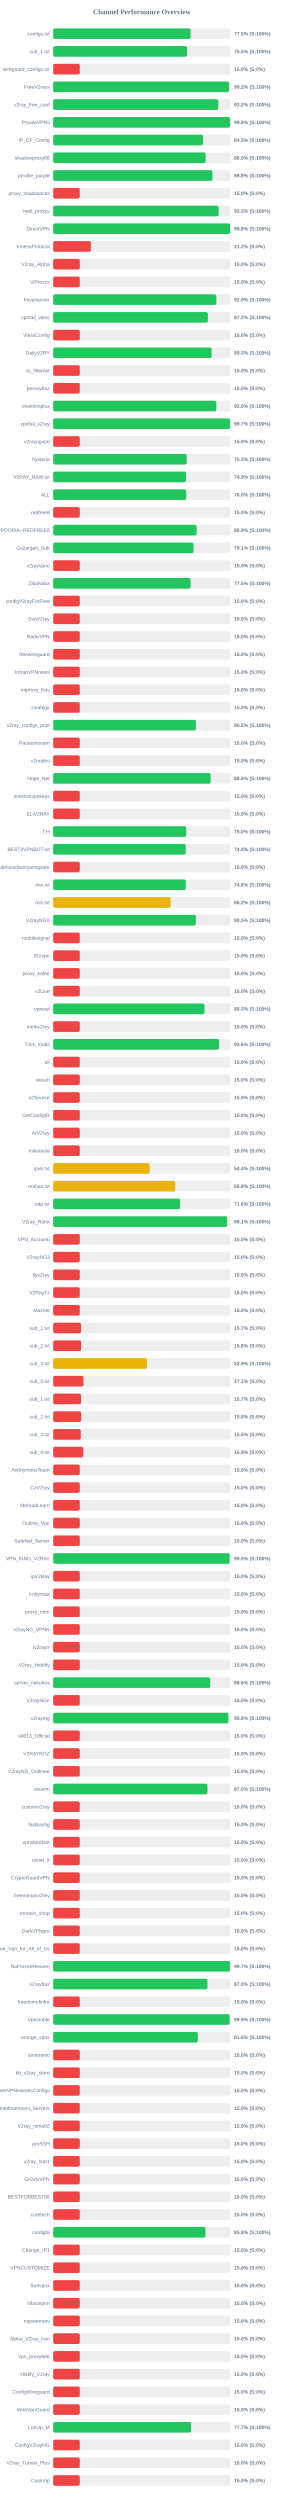
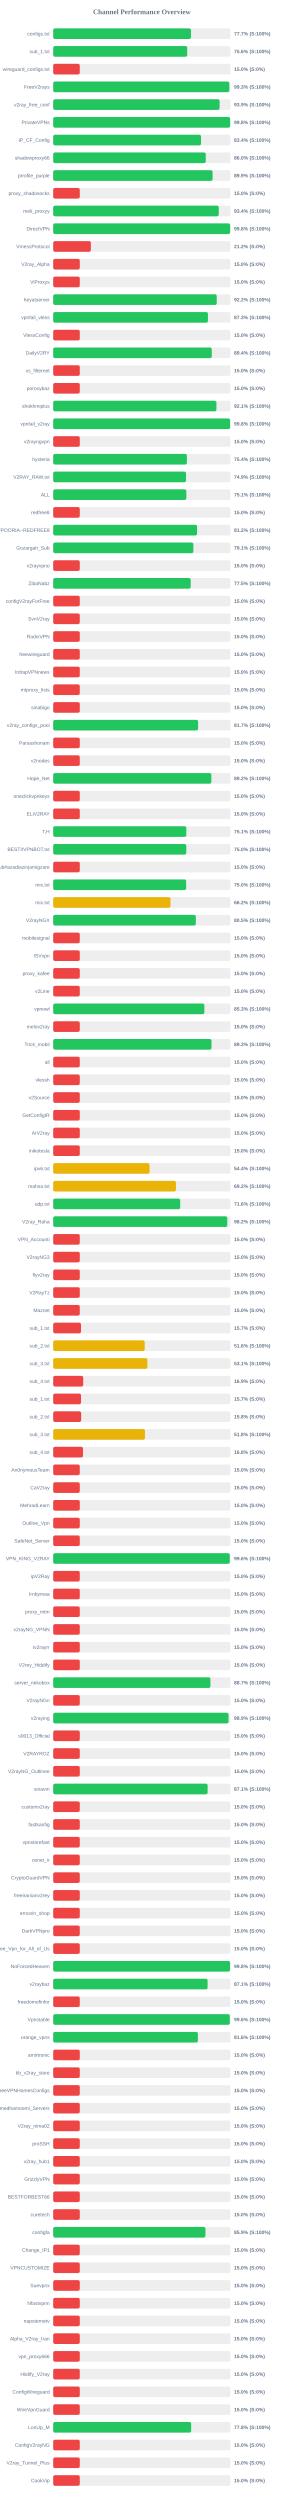
<svg xmlns="http://www.w3.org/2000/svg" width="800" height="7050" version="1.1">
  <style>
        .row { font: 14px Arial; fill: #64748b; }
        .score { font: bold 14px Arial; fill: #64748b; }
    </style>
  <text x="400" y="40" text-anchor="middle" font-size="20px" font-weight="bold" fill="#64748b">Channel Performance Overview</text>
  <rect x="150" y="80" width="500" height="30" fill="#eee" rx="5" />
-   <rect x="150" y="80" width="387.55" height="30" fill="#22c55e" rx="5" />
+   <rect x="150" y="80" width="388.5" height="30" fill="#22c55e" rx="5" />
  <text x="140" y="100" text-anchor="end" class="row">configs.txt</text>
-   <text x="660" y="100" text-anchor="start" class="score">77.5% (S:100%)</text>
+   <text x="660" y="100" text-anchor="start" class="score">77.7% (S:100%)</text>
  <rect x="150" y="130" width="500" height="30" fill="#eee" rx="5" />
-   <rect x="150" y="130" width="377.5" height="30" fill="#22c55e" rx="5" />
+   <rect x="150" y="130" width="377.95" height="30" fill="#22c55e" rx="5" />
  <text x="140" y="150" text-anchor="end" class="row">sub_1.txt</text>
-   <text x="660" y="150" text-anchor="start" class="score">75.5% (S:100%)</text>
+   <text x="660" y="150" text-anchor="start" class="score">75.6% (S:100%)</text>
  <rect x="150" y="180" width="500" height="30" fill="#eee" rx="5" />
  <rect x="150" y="180" width="75.0" height="30" fill="#ef4444" rx="5" />
  <text x="140" y="200" text-anchor="end" class="row">wireguard_configs.txt</text>
  <text x="660" y="200" text-anchor="start" class="score">15.0% (S:0%)</text>
  <rect x="150" y="230" width="500" height="30" fill="#eee" rx="5" />
-   <rect x="150" y="230" width="495.8" height="30" fill="#22c55e" rx="5" />
+   <rect x="150" y="230" width="496.65" height="30" fill="#22c55e" rx="5" />
  <text x="140" y="250" text-anchor="end" class="row">FreeV2rays</text>
-   <text x="660" y="250" text-anchor="start" class="score">99.2% (S:100%)</text>
+   <text x="660" y="250" text-anchor="start" class="score">99.3% (S:100%)</text>
  <rect x="150" y="280" width="500" height="30" fill="#eee" rx="5" />
-   <rect x="150" y="280" width="465.75" height="30" fill="#22c55e" rx="5" />
+   <rect x="150" y="280" width="469.3" height="30" fill="#22c55e" rx="5" />
  <text x="140" y="300" text-anchor="end" class="row">v2ray_free_conf</text>
-   <text x="660" y="300" text-anchor="start" class="score">93.2% (S:100%)</text>
+   <text x="660" y="300" text-anchor="start" class="score">93.9% (S:100%)</text>
  <rect x="150" y="330" width="500" height="30" fill="#eee" rx="5" />
-   <rect x="150" y="330" width="498.85" height="30" fill="#22c55e" rx="5" />
+   <rect x="150" y="330" width="499.0" height="30" fill="#22c55e" rx="5" />
  <text x="140" y="350" text-anchor="end" class="row">PrivateVPNs</text>
  <text x="660" y="350" text-anchor="start" class="score">99.8% (S:100%)</text>
  <rect x="150" y="380" width="500" height="30" fill="#eee" rx="5" />
-   <rect x="150" y="380" width="422.6" height="30" fill="#22c55e" rx="5" />
+   <rect x="150" y="380" width="416.95" height="30" fill="#22c55e" rx="5" />
  <text x="140" y="400" text-anchor="end" class="row">IP_CF_Config</text>
-   <text x="660" y="400" text-anchor="start" class="score">84.5% (S:100%)</text>
+   <text x="660" y="400" text-anchor="start" class="score">83.4% (S:100%)</text>
  <rect x="150" y="430" width="500" height="30" fill="#eee" rx="5" />
-   <rect x="150" y="430" width="429.9" height="30" fill="#22c55e" rx="5" />
+   <rect x="150" y="430" width="430.25" height="30" fill="#22c55e" rx="5" />
  <text x="140" y="450" text-anchor="end" class="row">shadowproxy66</text>
  <text x="660" y="450" text-anchor="start" class="score">86.0% (S:100%)</text>
  <rect x="150" y="480" width="500" height="30" fill="#eee" rx="5" />
-   <rect x="150" y="480" width="449.15" height="30" fill="#22c55e" rx="5" />
+   <rect x="150" y="480" width="449.55" height="30" fill="#22c55e" rx="5" />
  <text x="140" y="500" text-anchor="end" class="row">prrofile_purple</text>
-   <text x="660" y="500" text-anchor="start" class="score">89.8% (S:100%)</text>
+   <text x="660" y="500" text-anchor="start" class="score">89.9% (S:100%)</text>
  <rect x="150" y="530" width="500" height="30" fill="#eee" rx="5" />
  <rect x="150" y="530" width="75.0" height="30" fill="#ef4444" rx="5" />
  <text x="140" y="550" text-anchor="end" class="row">proxy_shadosocks</text>
  <text x="660" y="550" text-anchor="start" class="score">15.0% (S:0%)</text>
  <rect x="150" y="580" width="500" height="30" fill="#eee" rx="5" />
-   <rect x="150" y="580" width="466.6" height="30" fill="#22c55e" rx="5" />
+   <rect x="150" y="580" width="466.9" height="30" fill="#22c55e" rx="5" />
  <text x="140" y="600" text-anchor="end" class="row">meli_proxyy</text>
-   <text x="660" y="600" text-anchor="start" class="score">93.3% (S:100%)</text>
+   <text x="660" y="600" text-anchor="start" class="score">93.4% (S:100%)</text>
  <rect x="150" y="630" width="500" height="30" fill="#eee" rx="5" />
-   <rect x="150" y="630" width="498.75" height="30" fill="#22c55e" rx="5" />
+   <rect x="150" y="630" width="499.0" height="30" fill="#22c55e" rx="5" />
  <text x="140" y="650" text-anchor="end" class="row">DirectVPN</text>
  <text x="660" y="650" text-anchor="start" class="score">99.8% (S:100%)</text>
  <rect x="150" y="680" width="500" height="30" fill="#eee" rx="5" />
  <rect x="150" y="680" width="106.25" height="30" fill="#ef4444" rx="5" />
  <text x="140" y="700" text-anchor="end" class="row">VmessProtocol</text>
  <text x="660" y="700" text-anchor="start" class="score">21.2% (S:0%)</text>
  <rect x="150" y="730" width="500" height="30" fill="#eee" rx="5" />
  <rect x="150" y="730" width="75.0" height="30" fill="#ef4444" rx="5" />
  <text x="140" y="750" text-anchor="end" class="row">V2ray_Alpha</text>
  <text x="660" y="750" text-anchor="start" class="score">15.0% (S:0%)</text>
  <rect x="150" y="780" width="500" height="30" fill="#eee" rx="5" />
  <rect x="150" y="780" width="75.0" height="30" fill="#ef4444" rx="5" />
  <text x="140" y="800" text-anchor="end" class="row">ViProxys</text>
  <text x="660" y="800" text-anchor="start" class="score">15.0% (S:0%)</text>
  <rect x="150" y="830" width="500" height="30" fill="#eee" rx="5" />
-   <rect x="150" y="830" width="460.0" height="30" fill="#22c55e" rx="5" />
+   <rect x="150" y="830" width="461.2" height="30" fill="#22c55e" rx="5" />
  <text x="140" y="850" text-anchor="end" class="row">heyatserver</text>
-   <text x="660" y="850" text-anchor="start" class="score">92.0% (S:100%)</text>
+   <text x="660" y="850" text-anchor="start" class="score">92.2% (S:100%)</text>
  <rect x="150" y="880" width="500" height="30" fill="#eee" rx="5" />
-   <rect x="150" y="880" width="436.25" height="30" fill="#22c55e" rx="5" />
+   <rect x="150" y="880" width="436.4" height="30" fill="#22c55e" rx="5" />
  <text x="140" y="900" text-anchor="end" class="row">vpnfail_vless</text>
-   <text x="660" y="900" text-anchor="start" class="score">87.2% (S:100%)</text>
+   <text x="660" y="900" text-anchor="start" class="score">87.3% (S:100%)</text>
  <rect x="150" y="930" width="500" height="30" fill="#eee" rx="5" />
  <rect x="150" y="930" width="75.0" height="30" fill="#ef4444" rx="5" />
  <text x="140" y="950" text-anchor="end" class="row">VlessConfig</text>
  <text x="660" y="950" text-anchor="start" class="score">15.0% (S:0%)</text>
  <rect x="150" y="980" width="500" height="30" fill="#eee" rx="5" />
-   <rect x="150" y="980" width="446.7" height="30" fill="#22c55e" rx="5" />
+   <rect x="150" y="980" width="447.2" height="30" fill="#22c55e" rx="5" />
  <text x="140" y="1000" text-anchor="end" class="row">DailyV2RY</text>
-   <text x="660" y="1000" text-anchor="start" class="score">89.3% (S:100%)</text>
+   <text x="660" y="1000" text-anchor="start" class="score">89.4% (S:100%)</text>
  <rect x="150" y="1030" width="500" height="30" fill="#eee" rx="5" />
  <rect x="150" y="1030" width="75.0" height="30" fill="#ef4444" rx="5" />
  <text x="140" y="1050" text-anchor="end" class="row">xs_filternet</text>
  <text x="660" y="1050" text-anchor="start" class="score">15.0% (S:0%)</text>
  <rect x="150" y="1080" width="500" height="30" fill="#eee" rx="5" />
  <rect x="150" y="1080" width="75.0" height="30" fill="#ef4444" rx="5" />
  <text x="140" y="1100" text-anchor="end" class="row">poroxybaz</text>
  <text x="660" y="1100" text-anchor="start" class="score">15.0% (S:0%)</text>
  <rect x="150" y="1130" width="500" height="30" fill="#eee" rx="5" />
-   <rect x="150" y="1130" width="460.05" height="30" fill="#22c55e" rx="5" />
+   <rect x="150" y="1130" width="460.3" height="30" fill="#22c55e" rx="5" />
  <text x="140" y="1150" text-anchor="end" class="row">shokhmiplus</text>
-   <text x="660" y="1150" text-anchor="start" class="score">92.0% (S:100%)</text>
+   <text x="660" y="1150" text-anchor="start" class="score">92.1% (S:100%)</text>
  <rect x="150" y="1180" width="500" height="30" fill="#eee" rx="5" />
-   <rect x="150" y="1180" width="498.7" height="30" fill="#22c55e" rx="5" />
+   <rect x="150" y="1180" width="498.95" height="30" fill="#22c55e" rx="5" />
  <text x="140" y="1200" text-anchor="end" class="row">vpnfail_v2ray</text>
-   <text x="660" y="1200" text-anchor="start" class="score">99.7% (S:100%)</text>
+   <text x="660" y="1200" text-anchor="start" class="score">99.8% (S:100%)</text>
  <rect x="150" y="1230" width="500" height="30" fill="#eee" rx="5" />
  <rect x="150" y="1230" width="75.0" height="30" fill="#ef4444" rx="5" />
  <text x="140" y="1250" text-anchor="end" class="row">v2rayngvpn</text>
  <text x="660" y="1250" text-anchor="start" class="score">15.0% (S:0%)</text>
  <rect x="150" y="1280" width="500" height="30" fill="#eee" rx="5" />
-   <rect x="150" y="1280" width="376.5" height="30" fill="#22c55e" rx="5" />
+   <rect x="150" y="1280" width="377.1" height="30" fill="#22c55e" rx="5" />
  <text x="140" y="1300" text-anchor="end" class="row">hysteria</text>
-   <text x="660" y="1300" text-anchor="start" class="score">75.3% (S:100%)</text>
+   <text x="660" y="1300" text-anchor="start" class="score">75.4% (S:100%)</text>
  <rect x="150" y="1330" width="500" height="30" fill="#eee" rx="5" />
-   <rect x="150" y="1330" width="374.6" height="30" fill="#22c55e" rx="5" />
+   <rect x="150" y="1330" width="374.65" height="30" fill="#22c55e" rx="5" />
  <text x="140" y="1350" text-anchor="end" class="row">V2RAY_RAW.txt</text>
  <text x="660" y="1350" text-anchor="start" class="score">74.9% (S:100%)</text>
  <rect x="150" y="1380" width="500" height="30" fill="#eee" rx="5" />
-   <rect x="150" y="1380" width="375.1" height="30" fill="#22c55e" rx="5" />
+   <rect x="150" y="1380" width="375.5" height="30" fill="#22c55e" rx="5" />
  <text x="140" y="1400" text-anchor="end" class="row">ALL</text>
-   <text x="660" y="1400" text-anchor="start" class="score">75.0% (S:100%)</text>
+   <text x="660" y="1400" text-anchor="start" class="score">75.1% (S:100%)</text>
  <rect x="150" y="1430" width="500" height="30" fill="#eee" rx="5" />
  <rect x="150" y="1430" width="75.0" height="30" fill="#ef4444" rx="5" />
  <text x="140" y="1450" text-anchor="end" class="row">redfree8</text>
  <text x="660" y="1450" text-anchor="start" class="score">15.0% (S:0%)</text>
  <rect x="150" y="1480" width="500" height="30" fill="#eee" rx="5" />
-   <rect x="150" y="1480" width="404.6" height="30" fill="#22c55e" rx="5" />
+   <rect x="150" y="1480" width="405.75" height="30" fill="#22c55e" rx="5" />
  <text x="140" y="1500" text-anchor="end" class="row">POORIA--REDFREE8.txt#POORIA--REDFREE8</text>
-   <text x="660" y="1500" text-anchor="start" class="score">80.9% (S:100%)</text>
+   <text x="660" y="1500" text-anchor="start" class="score">81.2% (S:100%)</text>
  <rect x="150" y="1530" width="500" height="30" fill="#eee" rx="5" />
-   <rect x="150" y="1530" width="395.7" height="30" fill="#22c55e" rx="5" />
+   <rect x="150" y="1530" width="395.3" height="30" fill="#22c55e" rx="5" />
  <text x="140" y="1550" text-anchor="end" class="row">Gozargah_Sub</text>
  <text x="660" y="1550" text-anchor="start" class="score">79.1% (S:100%)</text>
  <rect x="150" y="1580" width="500" height="30" fill="#eee" rx="5" />
  <rect x="150" y="1580" width="75.0" height="30" fill="#ef4444" rx="5" />
  <text x="140" y="1600" text-anchor="end" class="row">v2rayvpno</text>
  <text x="660" y="1600" text-anchor="start" class="score">15.0% (S:0%)</text>
  <rect x="150" y="1630" width="500" height="30" fill="#eee" rx="5" />
-   <rect x="150" y="1630" width="387.5" height="30" fill="#22c55e" rx="5" />
+   <rect x="150" y="1630" width="387.75" height="30" fill="#22c55e" rx="5" />
  <text x="140" y="1650" text-anchor="end" class="row">ZibaNabz</text>
  <text x="660" y="1650" text-anchor="start" class="score">77.5% (S:100%)</text>
  <rect x="150" y="1680" width="500" height="30" fill="#eee" rx="5" />
  <rect x="150" y="1680" width="75.0" height="30" fill="#ef4444" rx="5" />
  <text x="140" y="1700" text-anchor="end" class="row">configV2rayForFree</text>
  <text x="660" y="1700" text-anchor="start" class="score">15.0% (S:0%)</text>
  <rect x="150" y="1730" width="500" height="30" fill="#eee" rx="5" />
  <rect x="150" y="1730" width="75.0" height="30" fill="#ef4444" rx="5" />
  <text x="140" y="1750" text-anchor="end" class="row">SvnV2ray</text>
  <text x="660" y="1750" text-anchor="start" class="score">15.0% (S:0%)</text>
  <rect x="150" y="1780" width="500" height="30" fill="#eee" rx="5" />
  <rect x="150" y="1780" width="75.0" height="30" fill="#ef4444" rx="5" />
  <text x="140" y="1800" text-anchor="end" class="row">RadixVPN</text>
  <text x="660" y="1800" text-anchor="start" class="score">15.0% (S:0%)</text>
  <rect x="150" y="1830" width="500" height="30" fill="#eee" rx="5" />
  <rect x="150" y="1830" width="75.0" height="30" fill="#ef4444" rx="5" />
  <text x="140" y="1850" text-anchor="end" class="row">freewireguard</text>
  <text x="660" y="1850" text-anchor="start" class="score">15.0% (S:0%)</text>
  <rect x="150" y="1880" width="500" height="30" fill="#eee" rx="5" />
  <rect x="150" y="1880" width="75.0" height="30" fill="#ef4444" rx="5" />
  <text x="140" y="1900" text-anchor="end" class="row">IrdrapVPNnews</text>
  <text x="660" y="1900" text-anchor="start" class="score">15.0% (S:0%)</text>
  <rect x="150" y="1930" width="500" height="30" fill="#eee" rx="5" />
  <rect x="150" y="1930" width="75.0" height="30" fill="#ef4444" rx="5" />
  <text x="140" y="1950" text-anchor="end" class="row">mtproxy_lists</text>
  <text x="660" y="1950" text-anchor="start" class="score">15.0% (S:0%)</text>
  <rect x="150" y="1980" width="500" height="30" fill="#eee" rx="5" />
  <rect x="150" y="1980" width="75.0" height="30" fill="#ef4444" rx="5" />
  <text x="140" y="2000" text-anchor="end" class="row">sinabigo</text>
  <text x="660" y="2000" text-anchor="start" class="score">15.0% (S:0%)</text>
  <rect x="150" y="2030" width="500" height="30" fill="#eee" rx="5" />
-   <rect x="150" y="2030" width="402.65" height="30" fill="#22c55e" rx="5" />
+   <rect x="150" y="2030" width="408.6" height="30" fill="#22c55e" rx="5" />
  <text x="140" y="2050" text-anchor="end" class="row">v2ray_configs_pool</text>
-   <text x="660" y="2050" text-anchor="start" class="score">80.5% (S:100%)</text>
+   <text x="660" y="2050" text-anchor="start" class="score">81.7% (S:100%)</text>
  <rect x="150" y="2080" width="500" height="30" fill="#eee" rx="5" />
  <rect x="150" y="2080" width="75.0" height="30" fill="#ef4444" rx="5" />
  <text x="140" y="2100" text-anchor="end" class="row">Parsashonam</text>
  <text x="660" y="2100" text-anchor="start" class="score">15.0% (S:0%)</text>
  <rect x="150" y="2130" width="500" height="30" fill="#eee" rx="5" />
  <rect x="150" y="2130" width="75.0" height="30" fill="#ef4444" rx="5" />
  <text x="140" y="2150" text-anchor="end" class="row">v2nodes</text>
  <text x="660" y="2150" text-anchor="start" class="score">15.0% (S:0%)</text>
  <rect x="150" y="2180" width="500" height="30" fill="#eee" rx="5" />
-   <rect x="150" y="2180" width="444.0" height="30" fill="#22c55e" rx="5" />
+   <rect x="150" y="2180" width="446.05" height="30" fill="#22c55e" rx="5" />
  <text x="140" y="2200" text-anchor="end" class="row">Hope_Net</text>
-   <text x="660" y="2200" text-anchor="start" class="score">88.8% (S:100%)</text>
+   <text x="660" y="2200" text-anchor="start" class="score">89.2% (S:100%)</text>
  <rect x="150" y="2230" width="500" height="30" fill="#eee" rx="5" />
  <rect x="150" y="2230" width="75.0" height="30" fill="#ef4444" rx="5" />
  <text x="140" y="2250" text-anchor="end" class="row">oneclickvpnkeys</text>
  <text x="660" y="2250" text-anchor="start" class="score">15.0% (S:0%)</text>
  <rect x="150" y="2280" width="500" height="30" fill="#eee" rx="5" />
  <rect x="150" y="2280" width="75.0" height="30" fill="#ef4444" rx="5" />
  <text x="140" y="2300" text-anchor="end" class="row">ELiV2RAY</text>
  <text x="660" y="2300" text-anchor="start" class="score">15.0% (S:0%)</text>
  <rect x="150" y="2330" width="500" height="30" fill="#eee" rx="5" />
-   <rect x="150" y="2330" width="375.1" height="30" fill="#22c55e" rx="5" />
+   <rect x="150" y="2330" width="375.45" height="30" fill="#22c55e" rx="5" />
  <text x="140" y="2350" text-anchor="end" class="row">T,H</text>
-   <text x="660" y="2350" text-anchor="start" class="score">75.0% (S:100%)</text>
+   <text x="660" y="2350" text-anchor="start" class="score">75.1% (S:100%)</text>
  <rect x="150" y="2380" width="500" height="30" fill="#eee" rx="5" />
-   <rect x="150" y="2380" width="373.85" height="30" fill="#22c55e" rx="5" />
+   <rect x="150" y="2380" width="375.25" height="30" fill="#22c55e" rx="5" />
  <text x="140" y="2400" text-anchor="end" class="row">BESTIIVPNBOT.txt</text>
-   <text x="660" y="2400" text-anchor="start" class="score">74.8% (S:100%)</text>
+   <text x="660" y="2400" text-anchor="start" class="score">75.0% (S:100%)</text>
  <rect x="150" y="2430" width="500" height="30" fill="#eee" rx="5" />
  <rect x="150" y="2430" width="75.0" height="30" fill="#ef4444" rx="5" />
  <text x="140" y="2450" text-anchor="end" class="row">Sub#azadiazinjamigzare</text>
  <text x="660" y="2450" text-anchor="start" class="score">15.0% (S:0%)</text>
  <rect x="150" y="2480" width="500" height="30" fill="#eee" rx="5" />
-   <rect x="150" y="2480" width="373.95" height="30" fill="#22c55e" rx="5" />
+   <rect x="150" y="2480" width="375.0" height="30" fill="#22c55e" rx="5" />
  <text x="140" y="2500" text-anchor="end" class="row">mix.txt</text>
-   <text x="660" y="2500" text-anchor="start" class="score">74.8% (S:100%)</text>
+   <text x="660" y="2500" text-anchor="start" class="score">75.0% (S:100%)</text>
  <rect x="150" y="2530" width="500" height="30" fill="#eee" rx="5" />
-   <rect x="150" y="2530" width="331.2" height="30" fill="#eab308" rx="5" />
+   <rect x="150" y="2530" width="330.8" height="30" fill="#eab308" rx="5" />
  <text x="140" y="2550" text-anchor="end" class="row">mix.txt</text>
  <text x="660" y="2550" text-anchor="start" class="score">66.2% (S:100%)</text>
  <rect x="150" y="2580" width="500" height="30" fill="#eee" rx="5" />
  <rect x="150" y="2580" width="402.25" height="30" fill="#22c55e" rx="5" />
  <text x="140" y="2600" text-anchor="end" class="row">V2rayNGX</text>
  <text x="660" y="2600" text-anchor="start" class="score">80.5% (S:100%)</text>
  <rect x="150" y="2630" width="500" height="30" fill="#eee" rx="5" />
  <rect x="150" y="2630" width="75.0" height="30" fill="#ef4444" rx="5" />
  <text x="140" y="2650" text-anchor="end" class="row">mobilesignal</text>
  <text x="660" y="2650" text-anchor="start" class="score">15.0% (S:0%)</text>
  <rect x="150" y="2680" width="500" height="30" fill="#eee" rx="5" />
  <rect x="150" y="2680" width="75.0" height="30" fill="#ef4444" rx="5" />
  <text x="140" y="2700" text-anchor="end" class="row">ISVvpn</text>
  <text x="660" y="2700" text-anchor="start" class="score">15.0% (S:0%)</text>
  <rect x="150" y="2730" width="500" height="30" fill="#eee" rx="5" />
  <rect x="150" y="2730" width="75.0" height="30" fill="#ef4444" rx="5" />
  <text x="140" y="2750" text-anchor="end" class="row">proxy_kafee</text>
  <text x="660" y="2750" text-anchor="start" class="score">15.0% (S:0%)</text>
  <rect x="150" y="2780" width="500" height="30" fill="#eee" rx="5" />
  <rect x="150" y="2780" width="75.0" height="30" fill="#ef4444" rx="5" />
  <text x="140" y="2800" text-anchor="end" class="row">v2Line</text>
  <text x="660" y="2800" text-anchor="start" class="score">15.0% (S:0%)</text>
  <rect x="150" y="2830" width="500" height="30" fill="#eee" rx="5" />
-   <rect x="150" y="2830" width="426.7" height="30" fill="#22c55e" rx="5" />
+   <rect x="150" y="2830" width="426.3" height="30" fill="#22c55e" rx="5" />
  <text x="140" y="2850" text-anchor="end" class="row">vpnowl</text>
  <text x="660" y="2850" text-anchor="start" class="score">85.3% (S:100%)</text>
  <rect x="150" y="2880" width="500" height="30" fill="#eee" rx="5" />
  <rect x="150" y="2880" width="75.0" height="30" fill="#ef4444" rx="5" />
  <text x="140" y="2900" text-anchor="end" class="row">melov2ray</text>
  <text x="660" y="2900" text-anchor="start" class="score">15.0% (S:0%)</text>
  <rect x="150" y="2930" width="500" height="30" fill="#eee" rx="5" />
-   <rect x="150" y="2930" width="467.8" height="30" fill="#22c55e" rx="5" />
+   <rect x="150" y="2930" width="446.5" height="30" fill="#22c55e" rx="5" />
  <text x="140" y="2950" text-anchor="end" class="row">Trick_mobil</text>
-   <text x="660" y="2950" text-anchor="start" class="score">93.6% (S:100%)</text>
+   <text x="660" y="2950" text-anchor="start" class="score">89.3% (S:100%)</text>
  <rect x="150" y="2980" width="500" height="30" fill="#eee" rx="5" />
  <rect x="150" y="2980" width="75.0" height="30" fill="#ef4444" rx="5" />
  <text x="140" y="3000" text-anchor="end" class="row">all</text>
  <text x="660" y="3000" text-anchor="start" class="score">15.0% (S:0%)</text>
  <rect x="150" y="3030" width="500" height="30" fill="#eee" rx="5" />
  <rect x="150" y="3030" width="75.0" height="30" fill="#ef4444" rx="5" />
  <text x="140" y="3050" text-anchor="end" class="row">vlessh</text>
  <text x="660" y="3050" text-anchor="start" class="score">15.0% (S:0%)</text>
  <rect x="150" y="3080" width="500" height="30" fill="#eee" rx="5" />
  <rect x="150" y="3080" width="75.0" height="30" fill="#ef4444" rx="5" />
  <text x="140" y="3100" text-anchor="end" class="row">v2Source</text>
  <text x="660" y="3100" text-anchor="start" class="score">15.0% (S:0%)</text>
  <rect x="150" y="3130" width="500" height="30" fill="#eee" rx="5" />
  <rect x="150" y="3130" width="75.0" height="30" fill="#ef4444" rx="5" />
  <text x="140" y="3150" text-anchor="end" class="row">GetConfigIR</text>
  <text x="660" y="3150" text-anchor="start" class="score">15.0% (S:0%)</text>
  <rect x="150" y="3180" width="500" height="30" fill="#eee" rx="5" />
  <rect x="150" y="3180" width="75.0" height="30" fill="#ef4444" rx="5" />
  <text x="140" y="3200" text-anchor="end" class="row">ArV2ray</text>
  <text x="660" y="3200" text-anchor="start" class="score">15.0% (S:0%)</text>
  <rect x="150" y="3230" width="500" height="30" fill="#eee" rx="5" />
  <rect x="150" y="3230" width="75.0" height="30" fill="#ef4444" rx="5" />
  <text x="140" y="3250" text-anchor="end" class="row">inikotesla</text>
  <text x="660" y="3250" text-anchor="start" class="score">15.0% (S:0%)</text>
  <rect x="150" y="3280" width="500" height="30" fill="#eee" rx="5" />
  <rect x="150" y="3280" width="271.75" height="30" fill="#eab308" rx="5" />
  <text x="140" y="3300" text-anchor="end" class="row">ipv6.txt</text>
  <text x="660" y="3300" text-anchor="start" class="score">54.4% (S:100%)</text>
  <rect x="150" y="3330" width="500" height="30" fill="#eee" rx="5" />
-   <rect x="150" y="3330" width="343.9" height="30" fill="#eab308" rx="5" />
+   <rect x="150" y="3330" width="346.15" height="30" fill="#eab308" rx="5" />
  <text x="140" y="3350" text-anchor="end" class="row">mahsa.txt</text>
-   <text x="660" y="3350" text-anchor="start" class="score">68.8% (S:100%)</text>
+   <text x="660" y="3350" text-anchor="start" class="score">69.2% (S:100%)</text>
  <rect x="150" y="3380" width="500" height="30" fill="#eee" rx="5" />
-   <rect x="150" y="3380" width="357.9" height="30" fill="#22c55e" rx="5" />
+   <rect x="150" y="3380" width="358.1" height="30" fill="#22c55e" rx="5" />
  <text x="140" y="3400" text-anchor="end" class="row">udp.txt</text>
  <text x="660" y="3400" text-anchor="start" class="score">71.6% (S:100%)</text>
  <rect x="150" y="3430" width="500" height="30" fill="#eee" rx="5" />
-   <rect x="150" y="3430" width="490.6" height="30" fill="#22c55e" rx="5" />
+   <rect x="150" y="3430" width="490.9" height="30" fill="#22c55e" rx="5" />
  <text x="140" y="3450" text-anchor="end" class="row">V2ray_Raha</text>
-   <text x="660" y="3450" text-anchor="start" class="score">98.1% (S:100%)</text>
+   <text x="660" y="3450" text-anchor="start" class="score">98.2% (S:100%)</text>
  <rect x="150" y="3480" width="500" height="30" fill="#eee" rx="5" />
  <rect x="150" y="3480" width="75.0" height="30" fill="#ef4444" rx="5" />
  <text x="140" y="3500" text-anchor="end" class="row">VPN_Accounti</text>
  <text x="660" y="3500" text-anchor="start" class="score">15.0% (S:0%)</text>
  <rect x="150" y="3530" width="500" height="30" fill="#eee" rx="5" />
  <rect x="150" y="3530" width="75.0" height="30" fill="#ef4444" rx="5" />
  <text x="140" y="3550" text-anchor="end" class="row">V2rayNG3</text>
  <text x="660" y="3550" text-anchor="start" class="score">15.0% (S:0%)</text>
  <rect x="150" y="3580" width="500" height="30" fill="#eee" rx="5" />
  <rect x="150" y="3580" width="75.0" height="30" fill="#ef4444" rx="5" />
  <text x="140" y="3600" text-anchor="end" class="row">flyv2ray</text>
  <text x="660" y="3600" text-anchor="start" class="score">15.0% (S:0%)</text>
  <rect x="150" y="3630" width="500" height="30" fill="#eee" rx="5" />
  <rect x="150" y="3630" width="75.0" height="30" fill="#ef4444" rx="5" />
  <text x="140" y="3650" text-anchor="end" class="row">V2RayTz</text>
  <text x="660" y="3650" text-anchor="start" class="score">15.0% (S:0%)</text>
  <rect x="150" y="3680" width="500" height="30" fill="#eee" rx="5" />
  <rect x="150" y="3680" width="75.0" height="30" fill="#ef4444" rx="5" />
  <text x="140" y="3700" text-anchor="end" class="row">Maznet</text>
  <text x="660" y="3700" text-anchor="start" class="score">15.0% (S:0%)</text>
  <rect x="150" y="3730" width="500" height="30" fill="#eee" rx="5" />
  <rect x="150" y="3730" width="78.5" height="30" fill="#ef4444" rx="5" />
  <text x="140" y="3750" text-anchor="end" class="row">sub_1.txt</text>
  <text x="660" y="3750" text-anchor="start" class="score">15.7% (S:0%)</text>
  <rect x="150" y="3780" width="500" height="30" fill="#eee" rx="5" />
-   <rect x="150" y="3780" width="78.75" height="30" fill="#ef4444" rx="5" />
+   <rect x="150" y="3780" width="258.15" height="30" fill="#eab308" rx="5" />
  <text x="140" y="3800" text-anchor="end" class="row">sub_2.txt</text>
-   <text x="660" y="3800" text-anchor="start" class="score">15.8% (S:0%)</text>
+   <text x="660" y="3800" text-anchor="start" class="score">51.6% (S:100%)</text>
  <rect x="150" y="3830" width="500" height="30" fill="#eee" rx="5" />
-   <rect x="150" y="3830" width="264.65" height="30" fill="#eab308" rx="5" />
+   <rect x="150" y="3830" width="265.65" height="30" fill="#eab308" rx="5" />
  <text x="140" y="3850" text-anchor="end" class="row">sub_3.txt</text>
-   <text x="660" y="3850" text-anchor="start" class="score">52.9% (S:100%)</text>
+   <text x="660" y="3850" text-anchor="start" class="score">53.1% (S:100%)</text>
  <rect x="150" y="3880" width="500" height="30" fill="#eee" rx="5" />
-   <rect x="150" y="3880" width="85.4" height="30" fill="#ef4444" rx="5" />
+   <rect x="150" y="3880" width="84.7" height="30" fill="#ef4444" rx="5" />
  <text x="140" y="3900" text-anchor="end" class="row">sub_4.txt</text>
-   <text x="660" y="3900" text-anchor="start" class="score">17.1% (S:0%)</text>
+   <text x="660" y="3900" text-anchor="start" class="score">16.9% (S:0%)</text>
  <rect x="150" y="3930" width="500" height="30" fill="#eee" rx="5" />
  <rect x="150" y="3930" width="78.5" height="30" fill="#ef4444" rx="5" />
  <text x="140" y="3950" text-anchor="end" class="row">sub_1.txt</text>
  <text x="660" y="3950" text-anchor="start" class="score">15.7% (S:0%)</text>
  <rect x="150" y="3980" width="500" height="30" fill="#eee" rx="5" />
  <rect x="150" y="3980" width="78.9" height="30" fill="#ef4444" rx="5" />
  <text x="140" y="4000" text-anchor="end" class="row">sub_2.txt</text>
  <text x="660" y="4000" text-anchor="start" class="score">15.8% (S:0%)</text>
  <rect x="150" y="4030" width="500" height="30" fill="#eee" rx="5" />
-   <rect x="150" y="4030" width="77.7" height="30" fill="#ef4444" rx="5" />
+   <rect x="150" y="4030" width="258.85" height="30" fill="#eab308" rx="5" />
  <text x="140" y="4050" text-anchor="end" class="row">sub_3.txt</text>
-   <text x="660" y="4050" text-anchor="start" class="score">15.5% (S:0%)</text>
+   <text x="660" y="4050" text-anchor="start" class="score">51.8% (S:100%)</text>
  <rect x="150" y="4080" width="500" height="30" fill="#eee" rx="5" />
-   <rect x="150" y="4080" width="84.7" height="30" fill="#ef4444" rx="5" />
+   <rect x="150" y="4080" width="84.1" height="30" fill="#ef4444" rx="5" />
  <text x="140" y="4100" text-anchor="end" class="row">sub_4.txt</text>
-   <text x="660" y="4100" text-anchor="start" class="score">16.9% (S:0%)</text>
+   <text x="660" y="4100" text-anchor="start" class="score">16.8% (S:0%)</text>
  <rect x="150" y="4130" width="500" height="30" fill="#eee" rx="5" />
  <rect x="150" y="4130" width="75.0" height="30" fill="#ef4444" rx="5" />
  <text x="140" y="4150" text-anchor="end" class="row">An0nymousTeam</text>
  <text x="660" y="4150" text-anchor="start" class="score">15.0% (S:0%)</text>
  <rect x="150" y="4180" width="500" height="30" fill="#eee" rx="5" />
  <rect x="150" y="4180" width="75.0" height="30" fill="#ef4444" rx="5" />
  <text x="140" y="4200" text-anchor="end" class="row">CaV2ray</text>
  <text x="660" y="4200" text-anchor="start" class="score">15.0% (S:0%)</text>
  <rect x="150" y="4230" width="500" height="30" fill="#eee" rx="5" />
  <rect x="150" y="4230" width="75.0" height="30" fill="#ef4444" rx="5" />
  <text x="140" y="4250" text-anchor="end" class="row">MehradLearn</text>
  <text x="660" y="4250" text-anchor="start" class="score">15.0% (S:0%)</text>
  <rect x="150" y="4280" width="500" height="30" fill="#eee" rx="5" />
  <rect x="150" y="4280" width="75.0" height="30" fill="#ef4444" rx="5" />
  <text x="140" y="4300" text-anchor="end" class="row">Outline_Vpn</text>
  <text x="660" y="4300" text-anchor="start" class="score">15.0% (S:0%)</text>
  <rect x="150" y="4330" width="500" height="30" fill="#eee" rx="5" />
  <rect x="150" y="4330" width="75.0" height="30" fill="#ef4444" rx="5" />
  <text x="140" y="4350" text-anchor="end" class="row">SafeNet_Server</text>
  <text x="660" y="4350" text-anchor="start" class="score">15.0% (S:0%)</text>
  <rect x="150" y="4380" width="500" height="30" fill="#eee" rx="5" />
-   <rect x="150" y="4380" width="497.55" height="30" fill="#22c55e" rx="5" />
+   <rect x="150" y="4380" width="497.95" height="30" fill="#22c55e" rx="5" />
  <text x="140" y="4400" text-anchor="end" class="row">VPN_KING_V2RAY</text>
-   <text x="660" y="4400" text-anchor="start" class="score">99.5% (S:100%)</text>
+   <text x="660" y="4400" text-anchor="start" class="score">99.6% (S:100%)</text>
  <rect x="150" y="4430" width="500" height="30" fill="#eee" rx="5" />
  <rect x="150" y="4430" width="75.0" height="30" fill="#ef4444" rx="5" />
  <text x="140" y="4450" text-anchor="end" class="row">ipV2Ray</text>
  <text x="660" y="4450" text-anchor="start" class="score">15.0% (S:0%)</text>
  <rect x="150" y="4480" width="500" height="30" fill="#eee" rx="5" />
  <rect x="150" y="4480" width="75.0" height="30" fill="#ef4444" rx="5" />
  <text x="140" y="4500" text-anchor="end" class="row">lrnbymaa</text>
  <text x="660" y="4500" text-anchor="start" class="score">15.0% (S:0%)</text>
  <rect x="150" y="4530" width="500" height="30" fill="#eee" rx="5" />
  <rect x="150" y="4530" width="75.0" height="30" fill="#ef4444" rx="5" />
  <text x="140" y="4550" text-anchor="end" class="row">proxy_mtm</text>
  <text x="660" y="4550" text-anchor="start" class="score">15.0% (S:0%)</text>
  <rect x="150" y="4580" width="500" height="30" fill="#eee" rx="5" />
  <rect x="150" y="4580" width="75.0" height="30" fill="#ef4444" rx="5" />
  <text x="140" y="4600" text-anchor="end" class="row">v2rayNG_VPNN</text>
  <text x="660" y="4600" text-anchor="start" class="score">15.0% (S:0%)</text>
  <rect x="150" y="4630" width="500" height="30" fill="#eee" rx="5" />
  <rect x="150" y="4630" width="75.0" height="30" fill="#ef4444" rx="5" />
  <text x="140" y="4650" text-anchor="end" class="row">tv2rayrr</text>
  <text x="660" y="4650" text-anchor="start" class="score">15.0% (S:0%)</text>
  <rect x="150" y="4680" width="500" height="30" fill="#eee" rx="5" />
  <rect x="150" y="4680" width="75.0" height="30" fill="#ef4444" rx="5" />
  <text x="140" y="4700" text-anchor="end" class="row">V2rey_Hiddify</text>
  <text x="660" y="4700" text-anchor="start" class="score">15.0% (S:0%)</text>
  <rect x="150" y="4730" width="500" height="30" fill="#eee" rx="5" />
-   <rect x="150" y="4730" width="442.85" height="30" fill="#22c55e" rx="5" />
+   <rect x="150" y="4730" width="443.3" height="30" fill="#22c55e" rx="5" />
  <text x="140" y="4750" text-anchor="end" class="row">server_nekobox</text>
-   <text x="660" y="4750" text-anchor="start" class="score">88.6% (S:100%)</text>
+   <text x="660" y="4750" text-anchor="start" class="score">88.7% (S:100%)</text>
  <rect x="150" y="4780" width="500" height="30" fill="#eee" rx="5" />
  <rect x="150" y="4780" width="75.0" height="30" fill="#ef4444" rx="5" />
  <text x="140" y="4800" text-anchor="end" class="row">V2rayNGn</text>
  <text x="660" y="4800" text-anchor="start" class="score">15.0% (S:0%)</text>
  <rect x="150" y="4830" width="500" height="30" fill="#eee" rx="5" />
-   <rect x="150" y="4830" width="494.1" height="30" fill="#22c55e" rx="5" />
+   <rect x="150" y="4830" width="494.4" height="30" fill="#22c55e" rx="5" />
  <text x="140" y="4850" text-anchor="end" class="row">v2raying</text>
-   <text x="660" y="4850" text-anchor="start" class="score">98.8% (S:100%)</text>
+   <text x="660" y="4850" text-anchor="start" class="score">98.9% (S:100%)</text>
  <rect x="150" y="4880" width="500" height="30" fill="#eee" rx="5" />
  <rect x="150" y="4880" width="75.0" height="30" fill="#ef4444" rx="5" />
  <text x="140" y="4900" text-anchor="end" class="row">s0013_Official</text>
  <text x="660" y="4900" text-anchor="start" class="score">15.0% (S:0%)</text>
  <rect x="150" y="4930" width="500" height="30" fill="#eee" rx="5" />
  <rect x="150" y="4930" width="75.0" height="30" fill="#ef4444" rx="5" />
  <text x="140" y="4950" text-anchor="end" class="row">V2RAYROZ</text>
  <text x="660" y="4950" text-anchor="start" class="score">15.0% (S:0%)</text>
  <rect x="150" y="4980" width="500" height="30" fill="#eee" rx="5" />
  <rect x="150" y="4980" width="75.0" height="30" fill="#ef4444" rx="5" />
  <text x="140" y="5000" text-anchor="end" class="row">V2rayNG_Outlinee</text>
  <text x="660" y="5000" text-anchor="start" class="score">15.0% (S:0%)</text>
  <rect x="150" y="5030" width="500" height="30" fill="#eee" rx="5" />
-   <rect x="150" y="5030" width="435.0" height="30" fill="#22c55e" rx="5" />
+   <rect x="150" y="5030" width="435.5" height="30" fill="#22c55e" rx="5" />
  <text x="140" y="5050" text-anchor="end" class="row">sinavm</text>
-   <text x="660" y="5050" text-anchor="start" class="score">87.0% (S:100%)</text>
+   <text x="660" y="5050" text-anchor="start" class="score">87.1% (S:100%)</text>
  <rect x="150" y="5080" width="500" height="30" fill="#eee" rx="5" />
  <rect x="150" y="5080" width="75.0" height="30" fill="#ef4444" rx="5" />
  <text x="140" y="5100" text-anchor="end" class="row">customv2ray</text>
  <text x="660" y="5100" text-anchor="start" class="score">15.0% (S:0%)</text>
  <rect x="150" y="5130" width="500" height="30" fill="#eee" rx="5" />
  <rect x="150" y="5130" width="75.0" height="30" fill="#ef4444" rx="5" />
  <text x="140" y="5150" text-anchor="end" class="row">fastkanfig</text>
  <text x="660" y="5150" text-anchor="start" class="score">15.0% (S:0%)</text>
  <rect x="150" y="5180" width="500" height="30" fill="#eee" rx="5" />
  <rect x="150" y="5180" width="75.0" height="30" fill="#ef4444" rx="5" />
  <text x="140" y="5200" text-anchor="end" class="row">vpnstorefast</text>
  <text x="660" y="5200" text-anchor="start" class="score">15.0% (S:0%)</text>
  <rect x="150" y="5230" width="500" height="30" fill="#eee" rx="5" />
  <rect x="150" y="5230" width="75.0" height="30" fill="#ef4444" rx="5" />
  <text x="140" y="5250" text-anchor="end" class="row">oxnet_ir</text>
  <text x="660" y="5250" text-anchor="start" class="score">15.0% (S:0%)</text>
  <rect x="150" y="5280" width="500" height="30" fill="#eee" rx="5" />
  <rect x="150" y="5280" width="75.0" height="30" fill="#ef4444" rx="5" />
  <text x="140" y="5300" text-anchor="end" class="row">CryptoGuardVPN</text>
  <text x="660" y="5300" text-anchor="start" class="score">15.0% (S:0%)</text>
  <rect x="150" y="5330" width="500" height="30" fill="#eee" rx="5" />
  <rect x="150" y="5330" width="75.0" height="30" fill="#ef4444" rx="5" />
  <text x="140" y="5350" text-anchor="end" class="row">freeiranianv2rey</text>
  <text x="660" y="5350" text-anchor="start" class="score">15.0% (S:0%)</text>
  <rect x="150" y="5380" width="500" height="30" fill="#eee" rx="5" />
  <rect x="150" y="5380" width="75.0" height="30" fill="#ef4444" rx="5" />
  <text x="140" y="5400" text-anchor="end" class="row">ernoxin_shop</text>
  <text x="660" y="5400" text-anchor="start" class="score">15.0% (S:0%)</text>
  <rect x="150" y="5430" width="500" height="30" fill="#eee" rx="5" />
  <rect x="150" y="5430" width="75.0" height="30" fill="#ef4444" rx="5" />
  <text x="140" y="5450" text-anchor="end" class="row">DarkVPNpro</text>
  <text x="660" y="5450" text-anchor="start" class="score">15.0% (S:0%)</text>
  <rect x="150" y="5480" width="500" height="30" fill="#eee" rx="5" />
  <rect x="150" y="5480" width="75.0" height="30" fill="#ef4444" rx="5" />
  <text x="140" y="5500" text-anchor="end" class="row">Free_Vpn_for_All_of_Us</text>
  <text x="660" y="5500" text-anchor="start" class="score">15.0% (S:0%)</text>
  <rect x="150" y="5530" width="500" height="30" fill="#eee" rx="5" />
-   <rect x="150" y="5530" width="498.55" height="30" fill="#22c55e" rx="5" />
+   <rect x="150" y="5530" width="498.75" height="30" fill="#22c55e" rx="5" />
  <text x="140" y="5550" text-anchor="end" class="row">NoForcedHeaven</text>
-   <text x="660" y="5550" text-anchor="start" class="score">99.7% (S:100%)</text>
+   <text x="660" y="5550" text-anchor="start" class="score">99.8% (S:100%)</text>
  <rect x="150" y="5580" width="500" height="30" fill="#eee" rx="5" />
-   <rect x="150" y="5580" width="435.1" height="30" fill="#22c55e" rx="5" />
+   <rect x="150" y="5580" width="435.4" height="30" fill="#22c55e" rx="5" />
  <text x="140" y="5600" text-anchor="end" class="row">v2raybaz</text>
-   <text x="660" y="5600" text-anchor="start" class="score">87.0% (S:100%)</text>
+   <text x="660" y="5600" text-anchor="start" class="score">87.1% (S:100%)</text>
  <rect x="150" y="5630" width="500" height="30" fill="#eee" rx="5" />
  <rect x="150" y="5630" width="75.0" height="30" fill="#ef4444" rx="5" />
  <text x="140" y="5650" text-anchor="end" class="row">freedomofinfor</text>
  <text x="660" y="5650" text-anchor="start" class="score">15.0% (S:0%)</text>
  <rect x="150" y="5680" width="500" height="30" fill="#eee" rx="5" />
-   <rect x="150" y="5680" width="497.6" height="30" fill="#22c55e" rx="5" />
+   <rect x="150" y="5680" width="498.0" height="30" fill="#22c55e" rx="5" />
  <text x="140" y="5700" text-anchor="end" class="row">Vpnstable</text>
-   <text x="660" y="5700" text-anchor="start" class="score">99.5% (S:100%)</text>
+   <text x="660" y="5700" text-anchor="start" class="score">99.6% (S:100%)</text>
  <rect x="150" y="5730" width="500" height="30" fill="#eee" rx="5" />
-   <rect x="150" y="5730" width="407.95" height="30" fill="#22c55e" rx="5" />
+   <rect x="150" y="5730" width="408.05" height="30" fill="#22c55e" rx="5" />
  <text x="140" y="5750" text-anchor="end" class="row">orange_vpns</text>
  <text x="660" y="5750" text-anchor="start" class="score">81.6% (S:100%)</text>
  <rect x="150" y="5780" width="500" height="30" fill="#eee" rx="5" />
  <rect x="150" y="5780" width="75.0" height="30" fill="#ef4444" rx="5" />
  <text x="140" y="5800" text-anchor="end" class="row">amirtronic</text>
  <text x="660" y="5800" text-anchor="start" class="score">15.0% (S:0%)</text>
  <rect x="150" y="5830" width="500" height="30" fill="#eee" rx="5" />
  <rect x="150" y="5830" width="75.0" height="30" fill="#ef4444" rx="5" />
  <text x="140" y="5850" text-anchor="end" class="row">kb_v2ray_store</text>
  <text x="660" y="5850" text-anchor="start" class="score">15.0% (S:0%)</text>
  <rect x="150" y="5880" width="500" height="30" fill="#eee" rx="5" />
  <rect x="150" y="5880" width="75.0" height="30" fill="#ef4444" rx="5" />
  <text x="140" y="5900" text-anchor="end" class="row">FreeVPNHomesConfigs</text>
  <text x="660" y="5900" text-anchor="start" class="score">15.0% (S:0%)</text>
  <rect x="150" y="5930" width="500" height="30" fill="#eee" rx="5" />
  <rect x="150" y="5930" width="75.0" height="30" fill="#ef4444" rx="5" />
  <text x="140" y="5950" text-anchor="end" class="row">Ahmedhamoomi_Servers</text>
  <text x="660" y="5950" text-anchor="start" class="score">15.0% (S:0%)</text>
  <rect x="150" y="5980" width="500" height="30" fill="#eee" rx="5" />
  <rect x="150" y="5980" width="75.0" height="30" fill="#ef4444" rx="5" />
  <text x="140" y="6000" text-anchor="end" class="row">V2ray_nima02</text>
  <text x="660" y="6000" text-anchor="start" class="score">15.0% (S:0%)</text>
  <rect x="150" y="6030" width="500" height="30" fill="#eee" rx="5" />
  <rect x="150" y="6030" width="75.0" height="30" fill="#ef4444" rx="5" />
  <text x="140" y="6050" text-anchor="end" class="row">proSSH</text>
  <text x="660" y="6050" text-anchor="start" class="score">15.0% (S:0%)</text>
  <rect x="150" y="6080" width="500" height="30" fill="#eee" rx="5" />
  <rect x="150" y="6080" width="75.0" height="30" fill="#ef4444" rx="5" />
  <text x="140" y="6100" text-anchor="end" class="row">v2ray_hub1</text>
  <text x="660" y="6100" text-anchor="start" class="score">15.0% (S:0%)</text>
  <rect x="150" y="6130" width="500" height="30" fill="#eee" rx="5" />
  <rect x="150" y="6130" width="75.0" height="30" fill="#ef4444" rx="5" />
  <text x="140" y="6150" text-anchor="end" class="row">GrizzlyVPN</text>
  <text x="660" y="6150" text-anchor="start" class="score">15.0% (S:0%)</text>
  <rect x="150" y="6180" width="500" height="30" fill="#eee" rx="5" />
  <rect x="150" y="6180" width="75.0" height="30" fill="#ef4444" rx="5" />
  <text x="140" y="6200" text-anchor="end" class="row">BESTFORBEST66</text>
  <text x="660" y="6200" text-anchor="start" class="score">15.0% (S:0%)</text>
  <rect x="150" y="6230" width="500" height="30" fill="#eee" rx="5" />
  <rect x="150" y="6230" width="75.0" height="30" fill="#ef4444" rx="5" />
  <text x="140" y="6250" text-anchor="end" class="row">curetech</text>
  <text x="660" y="6250" text-anchor="start" class="score">15.0% (S:0%)</text>
  <rect x="150" y="6280" width="500" height="30" fill="#eee" rx="5" />
-   <rect x="150" y="6280" width="429.2" height="30" fill="#22c55e" rx="5" />
+   <rect x="150" y="6280" width="429.35" height="30" fill="#22c55e" rx="5" />
  <text x="140" y="6300" text-anchor="end" class="row">configfa</text>
-   <text x="660" y="6300" text-anchor="start" class="score">85.8% (S:100%)</text>
+   <text x="660" y="6300" text-anchor="start" class="score">85.9% (S:100%)</text>
  <rect x="150" y="6330" width="500" height="30" fill="#eee" rx="5" />
  <rect x="150" y="6330" width="75.0" height="30" fill="#ef4444" rx="5" />
  <text x="140" y="6350" text-anchor="end" class="row">Change_IP1</text>
  <text x="660" y="6350" text-anchor="start" class="score">15.0% (S:0%)</text>
  <rect x="150" y="6380" width="500" height="30" fill="#eee" rx="5" />
  <rect x="150" y="6380" width="75.0" height="30" fill="#ef4444" rx="5" />
  <text x="140" y="6400" text-anchor="end" class="row">VPNCUSTOMIZE</text>
  <text x="660" y="6400" text-anchor="start" class="score">15.0% (S:0%)</text>
  <rect x="150" y="6430" width="500" height="30" fill="#eee" rx="5" />
  <rect x="150" y="6430" width="75.0" height="30" fill="#ef4444" rx="5" />
  <text x="140" y="6450" text-anchor="end" class="row">Suevpnx</text>
  <text x="660" y="6450" text-anchor="start" class="score">15.0% (S:0%)</text>
  <rect x="150" y="6480" width="500" height="30" fill="#eee" rx="5" />
  <rect x="150" y="6480" width="75.0" height="30" fill="#ef4444" rx="5" />
  <text x="140" y="6500" text-anchor="end" class="row">Nfastvpnn</text>
  <text x="660" y="6500" text-anchor="start" class="score">15.0% (S:0%)</text>
  <rect x="150" y="6530" width="500" height="30" fill="#eee" rx="5" />
  <rect x="150" y="6530" width="75.0" height="30" fill="#ef4444" rx="5" />
  <text x="140" y="6550" text-anchor="end" class="row">napsternetv</text>
  <text x="660" y="6550" text-anchor="start" class="score">15.0% (S:0%)</text>
  <rect x="150" y="6580" width="500" height="30" fill="#eee" rx="5" />
  <rect x="150" y="6580" width="75.0" height="30" fill="#ef4444" rx="5" />
  <text x="140" y="6600" text-anchor="end" class="row">Alpha_V2ray_Iran</text>
  <text x="660" y="6600" text-anchor="start" class="score">15.0% (S:0%)</text>
  <rect x="150" y="6630" width="500" height="30" fill="#eee" rx="5" />
  <rect x="150" y="6630" width="75.0" height="30" fill="#ef4444" rx="5" />
  <text x="140" y="6650" text-anchor="end" class="row">vpn_proxy666</text>
  <text x="660" y="6650" text-anchor="start" class="score">15.0% (S:0%)</text>
  <rect x="150" y="6680" width="500" height="30" fill="#eee" rx="5" />
  <rect x="150" y="6680" width="75.0" height="30" fill="#ef4444" rx="5" />
  <text x="140" y="6700" text-anchor="end" class="row">Hiidify_V2ray</text>
  <text x="660" y="6700" text-anchor="start" class="score">15.0% (S:0%)</text>
  <rect x="150" y="6730" width="500" height="30" fill="#eee" rx="5" />
  <rect x="150" y="6730" width="75.0" height="30" fill="#ef4444" rx="5" />
  <text x="140" y="6750" text-anchor="end" class="row">ConfigWireguard</text>
  <text x="660" y="6750" text-anchor="start" class="score">15.0% (S:0%)</text>
  <rect x="150" y="6780" width="500" height="30" fill="#eee" rx="5" />
  <rect x="150" y="6780" width="75.0" height="30" fill="#ef4444" rx="5" />
  <text x="140" y="6800" text-anchor="end" class="row">WireVpnGuard</text>
  <text x="660" y="6800" text-anchor="start" class="score">15.0% (S:0%)</text>
  <rect x="150" y="6830" width="500" height="30" fill="#eee" rx="5" />
-   <rect x="150" y="6830" width="388.65" height="30" fill="#22c55e" rx="5" />
+   <rect x="150" y="6830" width="389.1" height="30" fill="#22c55e" rx="5" />
  <text x="140" y="6850" text-anchor="end" class="row">LonUp_M</text>
-   <text x="660" y="6850" text-anchor="start" class="score">77.7% (S:100%)</text>
+   <text x="660" y="6850" text-anchor="start" class="score">77.8% (S:100%)</text>
  <rect x="150" y="6880" width="500" height="30" fill="#eee" rx="5" />
  <rect x="150" y="6880" width="75.0" height="30" fill="#ef4444" rx="5" />
  <text x="140" y="6900" text-anchor="end" class="row">ConfigV2rayNG</text>
  <text x="660" y="6900" text-anchor="start" class="score">15.0% (S:0%)</text>
  <rect x="150" y="6930" width="500" height="30" fill="#eee" rx="5" />
  <rect x="150" y="6930" width="75.0" height="30" fill="#ef4444" rx="5" />
  <text x="140" y="6950" text-anchor="end" class="row">V2ray_Tunnel_Plus</text>
  <text x="660" y="6950" text-anchor="start" class="score">15.0% (S:0%)</text>
  <rect x="150" y="6980" width="500" height="30" fill="#eee" rx="5" />
  <rect x="150" y="6980" width="75.0" height="30" fill="#ef4444" rx="5" />
  <text x="140" y="7000" text-anchor="end" class="row">CookVip</text>
  <text x="660" y="7000" text-anchor="start" class="score">15.0% (S:0%)</text>
</svg>
